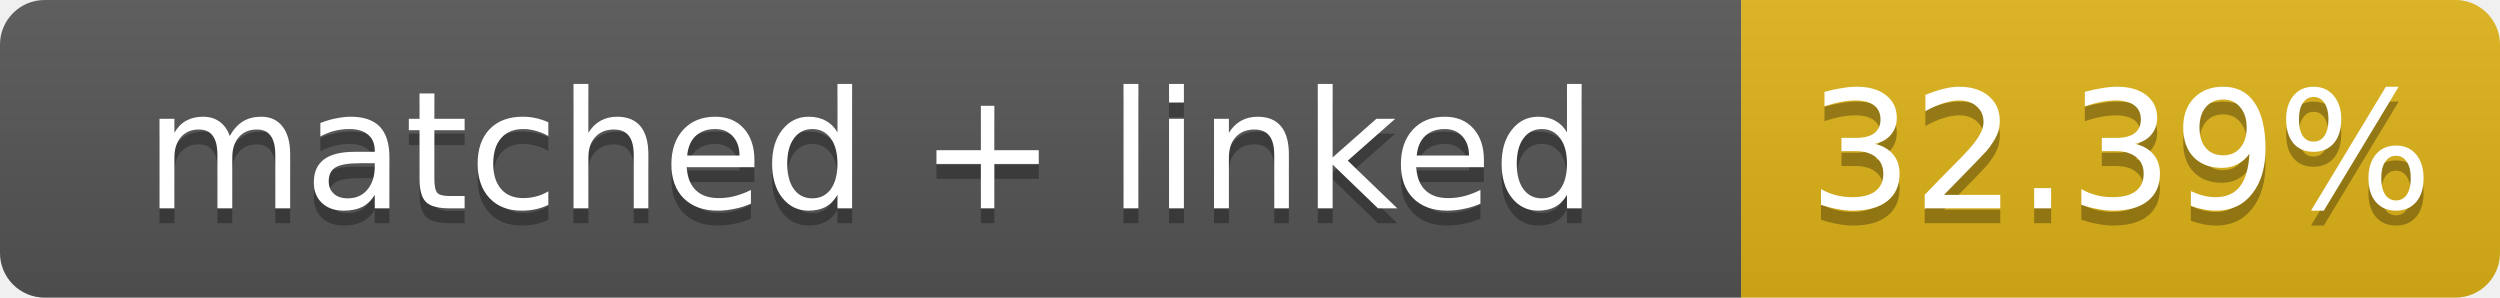
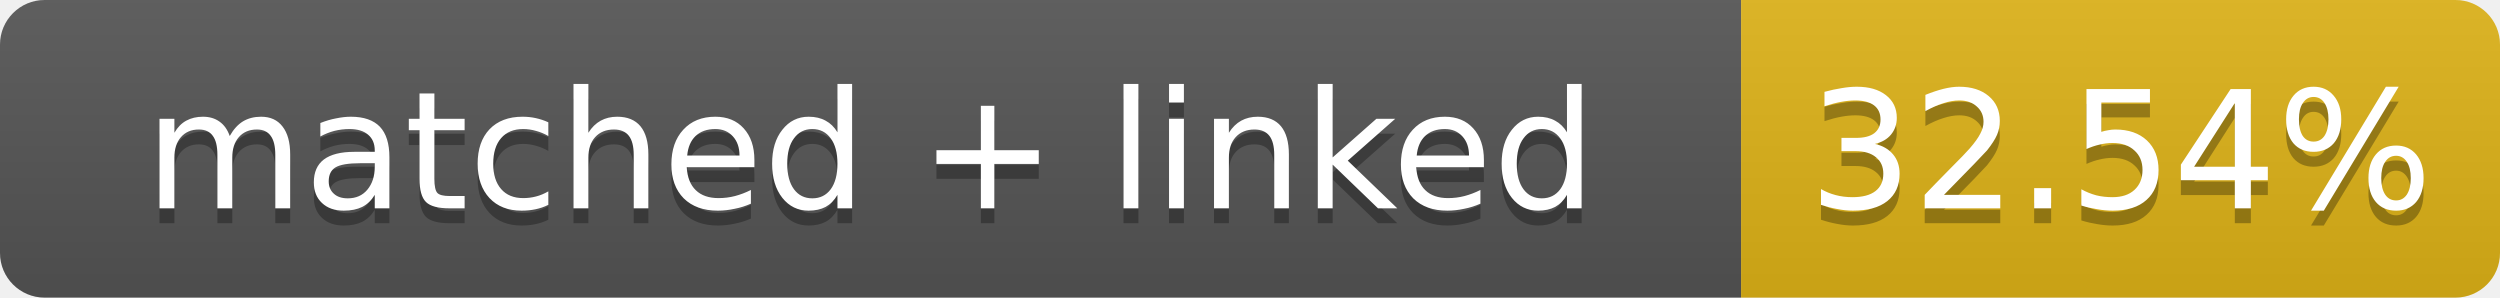
- <svg xmlns="http://www.w3.org/2000/svg" width="168" height="20" role="img" aria-label="matched + linked: 32.39%">
+ <svg xmlns="http://www.w3.org/2000/svg" width="168" height="20" role="img" aria-label="matched + linked: 32.54%">
  <linearGradient id="s" x2="0" y2="100%">
    <stop offset="0" stop-color="#bbb" stop-opacity=".1" />
    <stop offset="1" stop-opacity=".1" />
  </linearGradient>
  <clipPath id="r">
    <rect width="168" height="20" rx="3" fill="#fff" />
  </clipPath>
  <g clip-path="url(#r)">
    <rect width="117" height="20" fill="#555" />
    <rect x="117" width="51" height="20" fill="#dfb317" />
    <rect width="168" height="20" fill="url(#s)" />
  </g>
  <g fill="#fff" text-anchor="middle" font-family="Verdana,Geneva,DejaVu Sans,sans-serif" font-size="11">
    <text x="58.5" y="15" fill="#010101" fill-opacity=".3">matched + linked</text>
    <text x="58.5" y="14">matched + linked</text>
-     <text x="142.5" y="15" fill="#010101" fill-opacity=".3">32.39%</text>
-     <text x="142.5" y="14">32.39%</text>
+     <text x="142.5" y="15" fill="#010101" fill-opacity=".3">32.54%</text>
+     <text x="142.5" y="14">32.54%</text>
  </g>
</svg>
